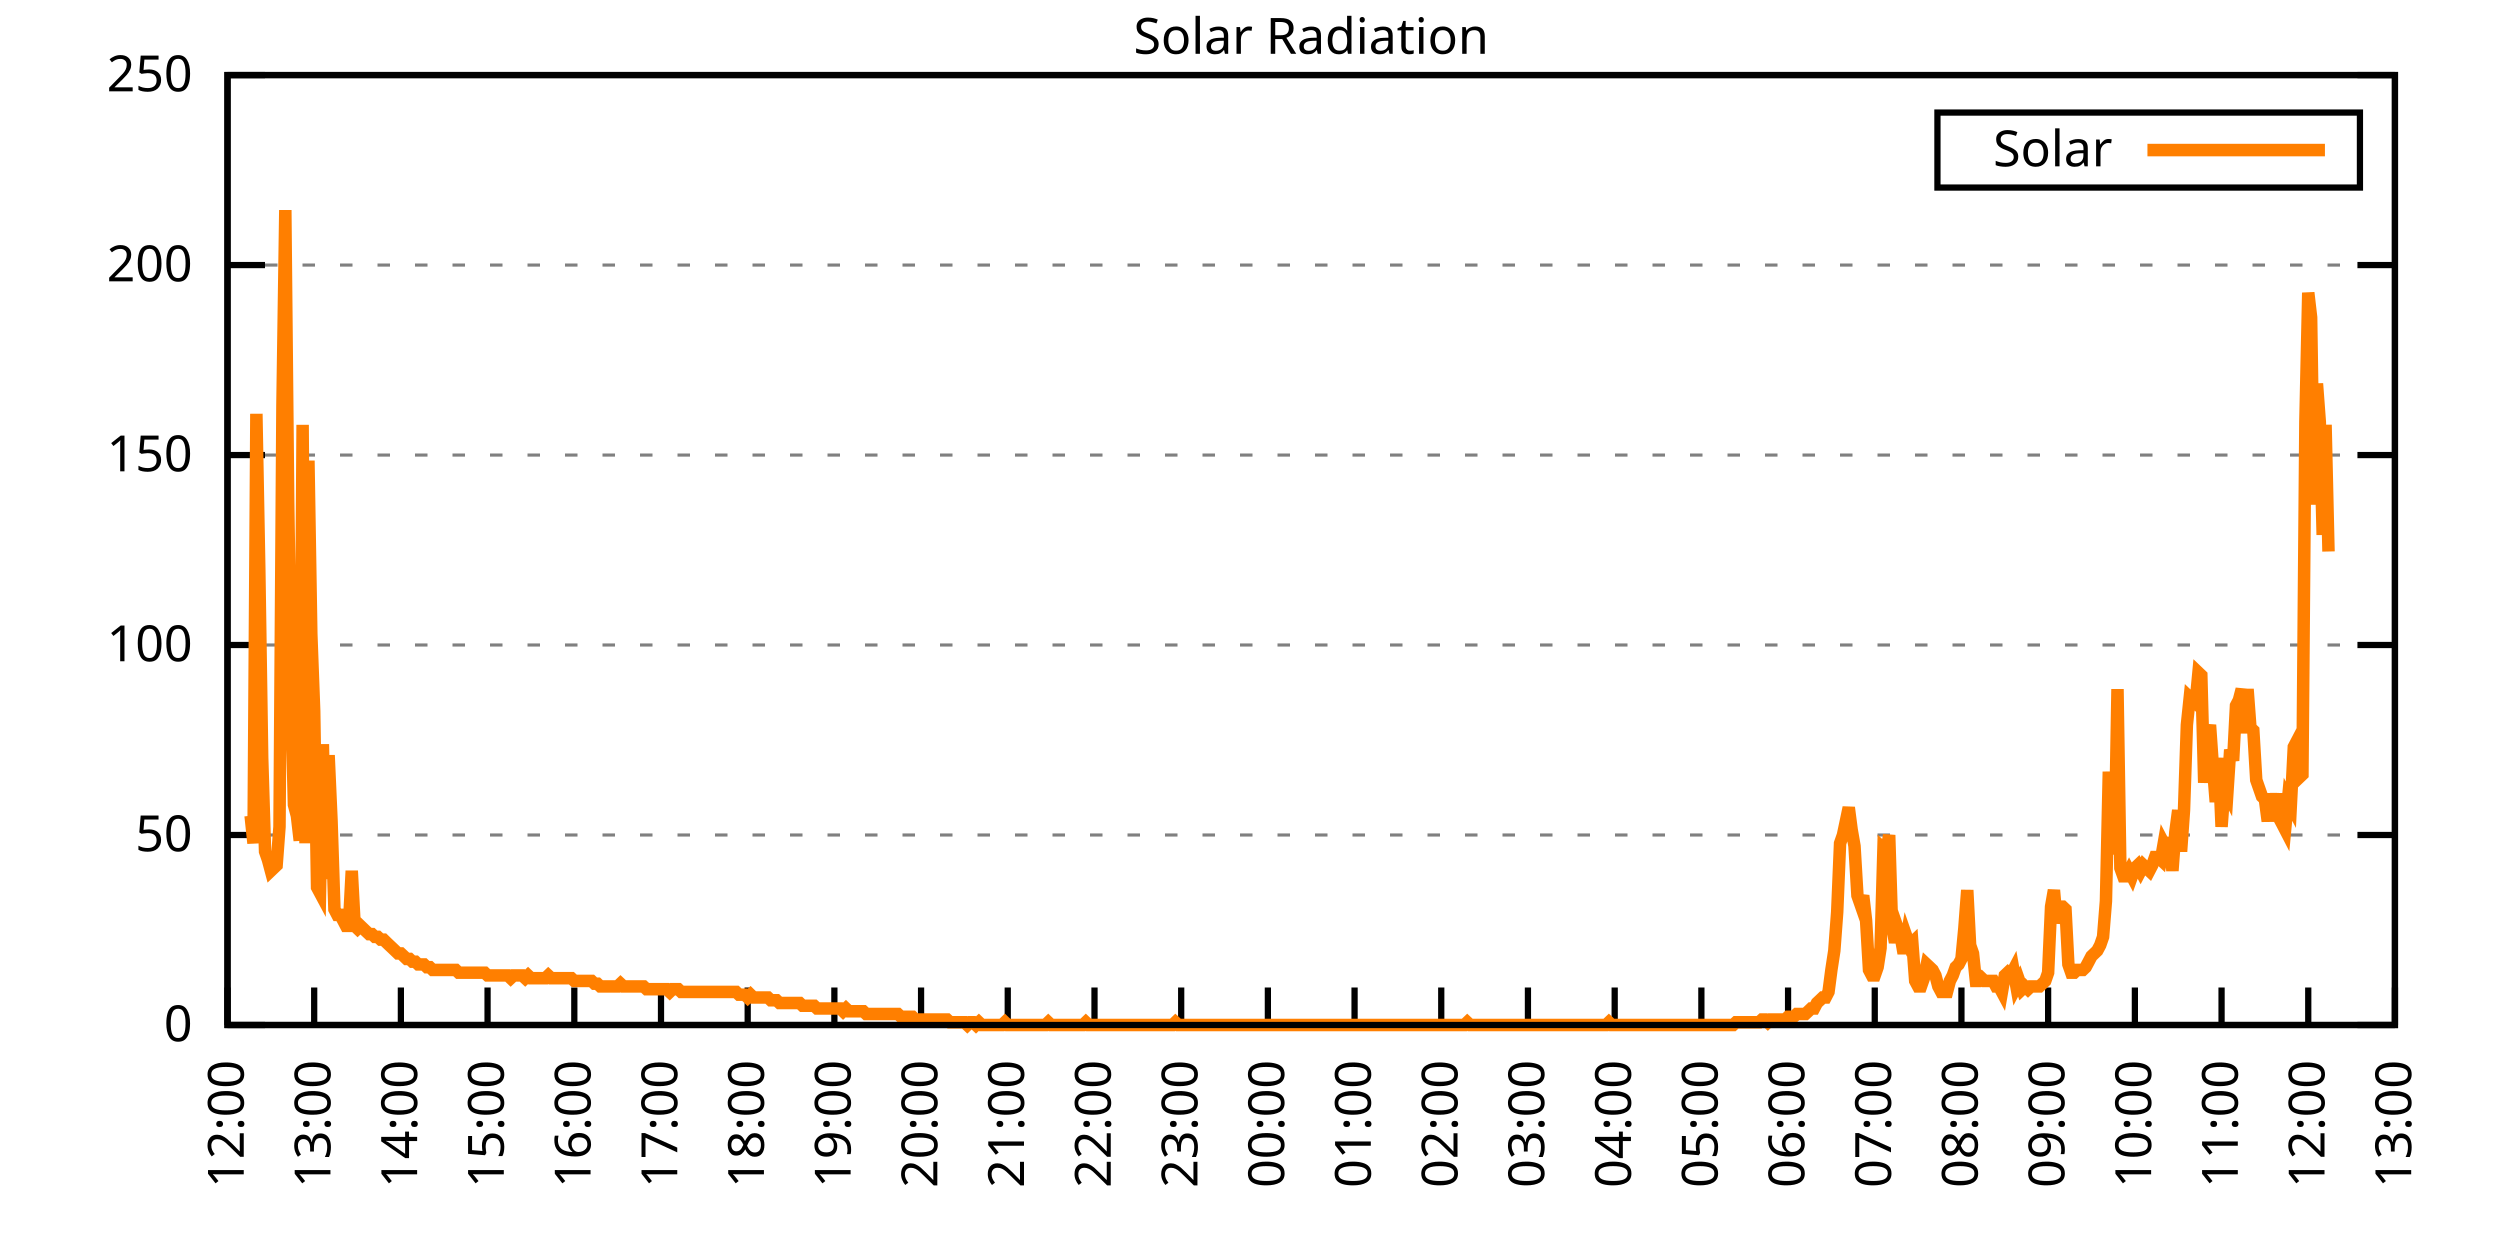
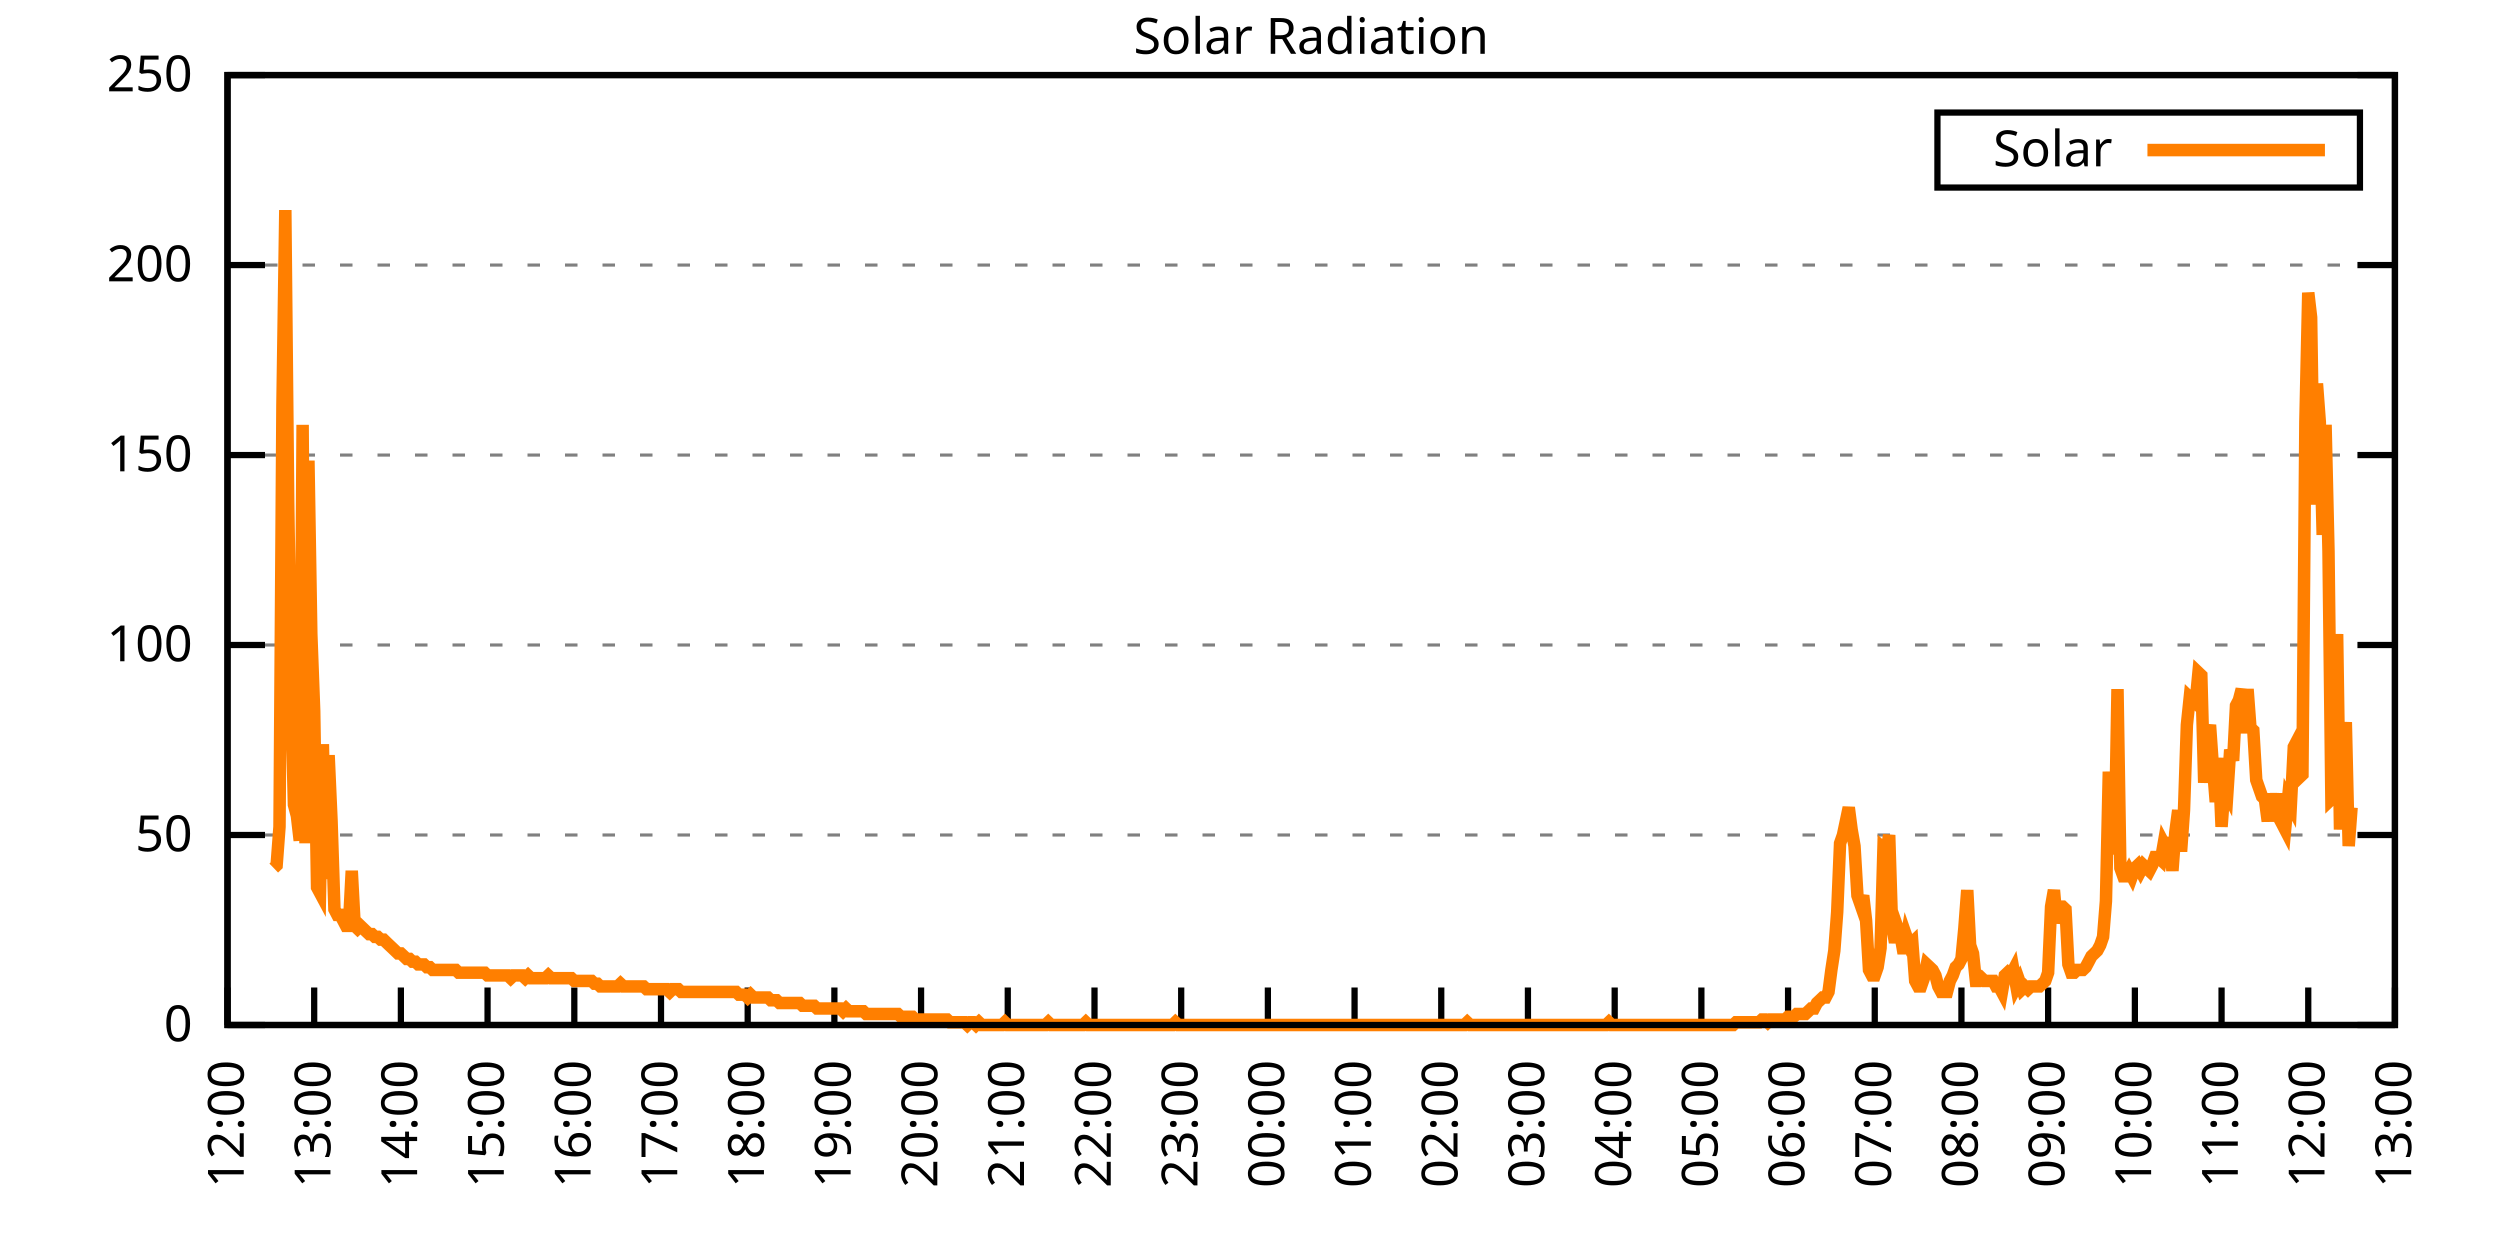
<svg xmlns="http://www.w3.org/2000/svg" xmlns:xlink="http://www.w3.org/1999/xlink" width="400" height="200" viewBox="0 0 400 200">
  <g id="gnuplot_canvas">
    <rect x="0" y="0" width="400" height="200" fill="none" />
    <defs>
      <circle id="gpDot" r="0.5" stroke-width="0.5" stroke="currentColor" />
      <path id="gpPt0" stroke-width="0.333" stroke="currentColor" d="M-1,0 h2 M0,-1 v2" />
      <path id="gpPt1" stroke-width="0.333" stroke="currentColor" d="M-1,-1 L1,1 M1,-1 L-1,1" />
      <path id="gpPt2" stroke-width="0.333" stroke="currentColor" d="M-1,0 L1,0 M0,-1 L0,1 M-1,-1 L1,1 M-1,1 L1,-1" />
      <rect id="gpPt3" stroke-width="0.333" stroke="currentColor" x="-1" y="-1" width="2" height="2" />
      <rect id="gpPt4" stroke-width="0.333" stroke="currentColor" fill="currentColor" x="-1" y="-1" width="2" height="2" />
      <circle id="gpPt5" stroke-width="0.333" stroke="currentColor" cx="0" cy="0" r="1" />
      <use xlink:href="#gpPt5" id="gpPt6" fill="currentColor" stroke="none" />
      <path id="gpPt7" stroke-width="0.333" stroke="currentColor" d="M0,-1.33 L-1.33,0.67 L1.33,0.67 z" />
      <use xlink:href="#gpPt7" id="gpPt8" fill="currentColor" stroke="none" />
      <use xlink:href="#gpPt7" id="gpPt9" stroke="currentColor" transform="rotate(180)" />
      <use xlink:href="#gpPt9" id="gpPt10" fill="currentColor" stroke="none" />
      <use xlink:href="#gpPt3" id="gpPt11" stroke="currentColor" transform="rotate(45)" />
      <use xlink:href="#gpPt11" id="gpPt12" fill="currentColor" stroke="none" />
      <path id="gpPt13" stroke-width="0.333" stroke="currentColor" d="M0,1.330 L1.265,0.411 L0.782,-1.067 L-0.782,-1.076 L-1.265,0.411 z" />
      <use xlink:href="#gpPt13" id="gpPt14" fill="currentColor" stroke="none" />
      <filter id="textbox" filterUnits="objectBoundingBox" x="0" y="0" height="1" width="1">
        <feFlood flood-color="white" flood-opacity="1" result="bgnd" />
        <feComposite in="SourceGraphic" in2="bgnd" operator="atop" />
      </filter>
      <filter id="greybox" filterUnits="objectBoundingBox" x="0" y="0" height="1" width="1">
        <feFlood flood-color="lightgrey" flood-opacity="1" result="grey" />
        <feComposite in="SourceGraphic" in2="grey" operator="atop" />
      </filter>
    </defs>
    <g fill="none" color="white" stroke="currentColor" stroke-width="1.00" stroke-linecap="butt" stroke-linejoin="miter">
</g>
    <g fill="none" color="black" stroke="currentColor" stroke-width="1.00" stroke-linecap="butt" stroke-linejoin="miter">
      <g stroke="none" shape-rendering="crispEdges">
        <polygon fill="rgb(255, 255, 255)" points="36.40,164.00 383.18,164.00 383.18,12.02 36.40,12.02 " />
      </g>
    </g>
    <g fill="none" color="black" stroke="currentColor" stroke-width="1.00" stroke-linecap="butt" stroke-linejoin="miter">
</g>
    <g fill="none" color="black" stroke="black" stroke-width="0.50" stroke-linecap="butt" stroke-linejoin="miter">
</g>
    <g fill="none" color="gray" stroke="currentColor" stroke-width="0.50" stroke-linecap="butt" stroke-linejoin="miter">
      <path stroke="gray" stroke-dasharray="2,4" class="gridline" d="M36.40,164.00 L383.19,164.00  " />
    </g>
    <g fill="none" color="gray" stroke="gray" stroke-width="1.00" stroke-linecap="butt" stroke-linejoin="miter">
</g>
    <g fill="none" color="black" stroke="currentColor" stroke-width="1.00" stroke-linecap="butt" stroke-linejoin="miter">
      <path stroke="black" d="M36.40,164.00 L42.40,164.00 M383.19,164.00 L377.19,164.00  " />
      <g transform="translate(30.80,166.60)" stroke="none" fill="black" font-family="Sans" font-size="8.00" text-anchor="end">
        <text>
          <tspan font-family="Sans"> 0</tspan>
        </text>
      </g>
    </g>
    <g fill="none" color="black" stroke="currentColor" stroke-width="1.00" stroke-linecap="butt" stroke-linejoin="miter">
</g>
    <g fill="none" color="black" stroke="black" stroke-width="0.50" stroke-linecap="butt" stroke-linejoin="miter">
</g>
    <g fill="none" color="gray" stroke="currentColor" stroke-width="0.50" stroke-linecap="butt" stroke-linejoin="miter">
      <path stroke="gray" stroke-dasharray="2,4" class="gridline" d="M36.40,133.60 L383.19,133.60  " />
    </g>
    <g fill="none" color="gray" stroke="gray" stroke-width="1.00" stroke-linecap="butt" stroke-linejoin="miter">
</g>
    <g fill="none" color="black" stroke="currentColor" stroke-width="1.00" stroke-linecap="butt" stroke-linejoin="miter">
      <path stroke="black" d="M36.40,133.60 L42.40,133.60 M383.19,133.60 L377.19,133.60  " />
      <g transform="translate(30.80,136.20)" stroke="none" fill="black" font-family="Sans" font-size="8.00" text-anchor="end">
        <text>
          <tspan font-family="Sans"> 50</tspan>
        </text>
      </g>
    </g>
    <g fill="none" color="black" stroke="currentColor" stroke-width="1.00" stroke-linecap="butt" stroke-linejoin="miter">
</g>
    <g fill="none" color="black" stroke="black" stroke-width="0.50" stroke-linecap="butt" stroke-linejoin="miter">
</g>
    <g fill="none" color="gray" stroke="currentColor" stroke-width="0.50" stroke-linecap="butt" stroke-linejoin="miter">
      <path stroke="gray" stroke-dasharray="2,4" class="gridline" d="M36.40,103.20 L383.19,103.20  " />
    </g>
    <g fill="none" color="gray" stroke="gray" stroke-width="1.00" stroke-linecap="butt" stroke-linejoin="miter">
</g>
    <g fill="none" color="black" stroke="currentColor" stroke-width="1.00" stroke-linecap="butt" stroke-linejoin="miter">
      <path stroke="black" d="M36.40,103.20 L42.40,103.20 M383.19,103.20 L377.19,103.20  " />
      <g transform="translate(30.80,105.80)" stroke="none" fill="black" font-family="Sans" font-size="8.00" text-anchor="end">
        <text>
          <tspan font-family="Sans"> 100</tspan>
        </text>
      </g>
    </g>
    <g fill="none" color="black" stroke="currentColor" stroke-width="1.00" stroke-linecap="butt" stroke-linejoin="miter">
</g>
    <g fill="none" color="black" stroke="black" stroke-width="0.50" stroke-linecap="butt" stroke-linejoin="miter">
</g>
    <g fill="none" color="gray" stroke="currentColor" stroke-width="0.50" stroke-linecap="butt" stroke-linejoin="miter">
      <path stroke="gray" stroke-dasharray="2,4" class="gridline" d="M36.40,72.81 L383.19,72.81  " />
    </g>
    <g fill="none" color="gray" stroke="gray" stroke-width="1.00" stroke-linecap="butt" stroke-linejoin="miter">
</g>
    <g fill="none" color="black" stroke="currentColor" stroke-width="1.00" stroke-linecap="butt" stroke-linejoin="miter">
      <path stroke="black" d="M36.40,72.81 L42.40,72.81 M383.19,72.81 L377.19,72.81  " />
      <g transform="translate(30.80,75.41)" stroke="none" fill="black" font-family="Sans" font-size="8.00" text-anchor="end">
        <text>
          <tspan font-family="Sans"> 150</tspan>
        </text>
      </g>
    </g>
    <g fill="none" color="black" stroke="currentColor" stroke-width="1.00" stroke-linecap="butt" stroke-linejoin="miter">
</g>
    <g fill="none" color="black" stroke="black" stroke-width="0.50" stroke-linecap="butt" stroke-linejoin="miter">
</g>
    <g fill="none" color="gray" stroke="currentColor" stroke-width="0.50" stroke-linecap="butt" stroke-linejoin="miter">
      <path stroke="gray" stroke-dasharray="2,4" class="gridline" d="M36.40,42.41 L383.19,42.41  " />
    </g>
    <g fill="none" color="gray" stroke="gray" stroke-width="1.00" stroke-linecap="butt" stroke-linejoin="miter">
</g>
    <g fill="none" color="black" stroke="currentColor" stroke-width="1.00" stroke-linecap="butt" stroke-linejoin="miter">
      <path stroke="black" d="M36.40,42.41 L42.40,42.41 M383.19,42.41 L377.19,42.41  " />
      <g transform="translate(30.80,45.01)" stroke="none" fill="black" font-family="Sans" font-size="8.00" text-anchor="end">
        <text>
          <tspan font-family="Sans"> 200</tspan>
        </text>
      </g>
    </g>
    <g fill="none" color="black" stroke="currentColor" stroke-width="1.00" stroke-linecap="butt" stroke-linejoin="miter">
</g>
    <g fill="none" color="black" stroke="black" stroke-width="0.50" stroke-linecap="butt" stroke-linejoin="miter">
</g>
    <g fill="none" color="gray" stroke="currentColor" stroke-width="0.50" stroke-linecap="butt" stroke-linejoin="miter">
      <path stroke="gray" stroke-dasharray="2,4" class="gridline" d="M36.40,12.01 L383.19,12.01  " />
    </g>
    <g fill="none" color="gray" stroke="gray" stroke-width="1.00" stroke-linecap="butt" stroke-linejoin="miter">
</g>
    <g fill="none" color="black" stroke="currentColor" stroke-width="1.00" stroke-linecap="butt" stroke-linejoin="miter">
      <path stroke="black" d="M36.40,12.01 L42.40,12.01 M383.19,12.01 L377.19,12.01  " />
      <g transform="translate(30.80,14.61)" stroke="none" fill="black" font-family="Sans" font-size="8.00" text-anchor="end">
        <text>
          <tspan font-family="Sans"> 250</tspan>
        </text>
      </g>
    </g>
    <g fill="none" color="black" stroke="currentColor" stroke-width="1.00" stroke-linecap="butt" stroke-linejoin="miter">
      <path stroke="black" d="M36.40,164.00 L36.40,158.00  " />
      <g transform="translate(39.00,169.60) rotate(270.00)" stroke="none" fill="black" font-family="Sans" font-size="8.00" text-anchor="end">
        <text>
          <tspan font-family="Sans">12:00</tspan>
        </text>
      </g>
    </g>
    <g fill="none" color="black" stroke="currentColor" stroke-width="1.00" stroke-linecap="butt" stroke-linejoin="miter">
      <path stroke="black" d="M50.27,164.00 L50.27,158.00  " />
      <g transform="translate(52.87,169.60) rotate(270.00)" stroke="none" fill="black" font-family="Sans" font-size="8.00" text-anchor="end">
        <text>
          <tspan font-family="Sans">13:00</tspan>
        </text>
      </g>
    </g>
    <g fill="none" color="black" stroke="currentColor" stroke-width="1.00" stroke-linecap="butt" stroke-linejoin="miter">
      <path stroke="black" d="M64.14,164.00 L64.14,158.00  " />
      <g transform="translate(66.74,169.60) rotate(270.00)" stroke="none" fill="black" font-family="Sans" font-size="8.00" text-anchor="end">
        <text>
          <tspan font-family="Sans">14:00</tspan>
        </text>
      </g>
    </g>
    <g fill="none" color="black" stroke="currentColor" stroke-width="1.00" stroke-linecap="butt" stroke-linejoin="miter">
      <path stroke="black" d="M78.01,164.00 L78.01,158.00  " />
      <g transform="translate(80.61,169.60) rotate(270.00)" stroke="none" fill="black" font-family="Sans" font-size="8.00" text-anchor="end">
        <text>
          <tspan font-family="Sans">15:00</tspan>
        </text>
      </g>
    </g>
    <g fill="none" color="black" stroke="currentColor" stroke-width="1.00" stroke-linecap="butt" stroke-linejoin="miter">
      <path stroke="black" d="M91.89,164.00 L91.89,158.00  " />
      <g transform="translate(94.49,169.60) rotate(270.00)" stroke="none" fill="black" font-family="Sans" font-size="8.00" text-anchor="end">
        <text>
          <tspan font-family="Sans">16:00</tspan>
        </text>
      </g>
    </g>
    <g fill="none" color="black" stroke="currentColor" stroke-width="1.00" stroke-linecap="butt" stroke-linejoin="miter">
      <path stroke="black" d="M105.76,164.00 L105.76,158.00  " />
      <g transform="translate(108.36,169.60) rotate(270.00)" stroke="none" fill="black" font-family="Sans" font-size="8.00" text-anchor="end">
        <text>
          <tspan font-family="Sans">17:00</tspan>
        </text>
      </g>
    </g>
    <g fill="none" color="black" stroke="currentColor" stroke-width="1.00" stroke-linecap="butt" stroke-linejoin="miter">
      <path stroke="black" d="M119.63,164.00 L119.63,158.00  " />
      <g transform="translate(122.23,169.60) rotate(270.00)" stroke="none" fill="black" font-family="Sans" font-size="8.00" text-anchor="end">
        <text>
          <tspan font-family="Sans">18:00</tspan>
        </text>
      </g>
    </g>
    <g fill="none" color="black" stroke="currentColor" stroke-width="1.00" stroke-linecap="butt" stroke-linejoin="miter">
      <path stroke="black" d="M133.50,164.00 L133.50,158.00  " />
      <g transform="translate(136.10,169.60) rotate(270.00)" stroke="none" fill="black" font-family="Sans" font-size="8.00" text-anchor="end">
        <text>
          <tspan font-family="Sans">19:00</tspan>
        </text>
      </g>
    </g>
    <g fill="none" color="black" stroke="currentColor" stroke-width="1.00" stroke-linecap="butt" stroke-linejoin="miter">
      <path stroke="black" d="M147.37,164.00 L147.37,158.00  " />
      <g transform="translate(149.97,169.60) rotate(270.00)" stroke="none" fill="black" font-family="Sans" font-size="8.00" text-anchor="end">
        <text>
          <tspan font-family="Sans">20:00</tspan>
        </text>
      </g>
    </g>
    <g fill="none" color="black" stroke="currentColor" stroke-width="1.00" stroke-linecap="butt" stroke-linejoin="miter">
      <path stroke="black" d="M161.24,164.00 L161.24,158.00  " />
      <g transform="translate(163.84,169.60) rotate(270.00)" stroke="none" fill="black" font-family="Sans" font-size="8.00" text-anchor="end">
        <text>
          <tspan font-family="Sans">21:00</tspan>
        </text>
      </g>
    </g>
    <g fill="none" color="black" stroke="currentColor" stroke-width="1.00" stroke-linecap="butt" stroke-linejoin="miter">
      <path stroke="black" d="M175.12,164.00 L175.12,158.00  " />
      <g transform="translate(177.72,169.60) rotate(270.00)" stroke="none" fill="black" font-family="Sans" font-size="8.00" text-anchor="end">
        <text>
          <tspan font-family="Sans">22:00</tspan>
        </text>
      </g>
    </g>
    <g fill="none" color="black" stroke="currentColor" stroke-width="1.00" stroke-linecap="butt" stroke-linejoin="miter">
      <path stroke="black" d="M188.99,164.00 L188.99,158.00  " />
      <g transform="translate(191.59,169.60) rotate(270.00)" stroke="none" fill="black" font-family="Sans" font-size="8.00" text-anchor="end">
        <text>
          <tspan font-family="Sans">23:00</tspan>
        </text>
      </g>
    </g>
    <g fill="none" color="black" stroke="currentColor" stroke-width="1.00" stroke-linecap="butt" stroke-linejoin="miter">
      <path stroke="black" d="M202.86,164.00 L202.86,158.00  " />
      <g transform="translate(205.46,169.60) rotate(270.00)" stroke="none" fill="black" font-family="Sans" font-size="8.00" text-anchor="end">
        <text>
          <tspan font-family="Sans">00:00</tspan>
        </text>
      </g>
    </g>
    <g fill="none" color="black" stroke="currentColor" stroke-width="1.00" stroke-linecap="butt" stroke-linejoin="miter">
      <path stroke="black" d="M216.73,164.00 L216.73,158.00  " />
      <g transform="translate(219.33,169.60) rotate(270.00)" stroke="none" fill="black" font-family="Sans" font-size="8.00" text-anchor="end">
        <text>
          <tspan font-family="Sans">01:00</tspan>
        </text>
      </g>
    </g>
    <g fill="none" color="black" stroke="currentColor" stroke-width="1.00" stroke-linecap="butt" stroke-linejoin="miter">
      <path stroke="black" d="M230.60,164.00 L230.60,158.00  " />
      <g transform="translate(233.20,169.60) rotate(270.00)" stroke="none" fill="black" font-family="Sans" font-size="8.00" text-anchor="end">
        <text>
          <tspan font-family="Sans">02:00</tspan>
        </text>
      </g>
    </g>
    <g fill="none" color="black" stroke="currentColor" stroke-width="1.00" stroke-linecap="butt" stroke-linejoin="miter">
      <path stroke="black" d="M244.47,164.00 L244.47,158.00  " />
      <g transform="translate(247.07,169.60) rotate(270.00)" stroke="none" fill="black" font-family="Sans" font-size="8.00" text-anchor="end">
        <text>
          <tspan font-family="Sans">03:00</tspan>
        </text>
      </g>
    </g>
    <g fill="none" color="black" stroke="currentColor" stroke-width="1.00" stroke-linecap="butt" stroke-linejoin="miter">
      <path stroke="black" d="M258.35,164.00 L258.35,158.00  " />
      <g transform="translate(260.95,169.60) rotate(270.00)" stroke="none" fill="black" font-family="Sans" font-size="8.00" text-anchor="end">
        <text>
          <tspan font-family="Sans">04:00</tspan>
        </text>
      </g>
    </g>
    <g fill="none" color="black" stroke="currentColor" stroke-width="1.00" stroke-linecap="butt" stroke-linejoin="miter">
      <path stroke="black" d="M272.22,164.00 L272.22,158.00  " />
      <g transform="translate(274.82,169.60) rotate(270.00)" stroke="none" fill="black" font-family="Sans" font-size="8.00" text-anchor="end">
        <text>
          <tspan font-family="Sans">05:00</tspan>
        </text>
      </g>
    </g>
    <g fill="none" color="black" stroke="currentColor" stroke-width="1.00" stroke-linecap="butt" stroke-linejoin="miter">
      <path stroke="black" d="M286.09,164.00 L286.09,158.00  " />
      <g transform="translate(288.69,169.60) rotate(270.00)" stroke="none" fill="black" font-family="Sans" font-size="8.00" text-anchor="end">
        <text>
          <tspan font-family="Sans">06:00</tspan>
        </text>
      </g>
    </g>
    <g fill="none" color="black" stroke="currentColor" stroke-width="1.00" stroke-linecap="butt" stroke-linejoin="miter">
      <path stroke="black" d="M299.96,164.00 L299.96,158.00  " />
      <g transform="translate(302.56,169.60) rotate(270.00)" stroke="none" fill="black" font-family="Sans" font-size="8.00" text-anchor="end">
        <text>
          <tspan font-family="Sans">07:00</tspan>
        </text>
      </g>
    </g>
    <g fill="none" color="black" stroke="currentColor" stroke-width="1.00" stroke-linecap="butt" stroke-linejoin="miter">
      <path stroke="black" d="M313.83,164.00 L313.83,158.00  " />
      <g transform="translate(316.43,169.60) rotate(270.00)" stroke="none" fill="black" font-family="Sans" font-size="8.00" text-anchor="end">
        <text>
          <tspan font-family="Sans">08:00</tspan>
        </text>
      </g>
    </g>
    <g fill="none" color="black" stroke="currentColor" stroke-width="1.00" stroke-linecap="butt" stroke-linejoin="miter">
      <path stroke="black" d="M327.70,164.00 L327.70,158.00  " />
      <g transform="translate(330.30,169.60) rotate(270.00)" stroke="none" fill="black" font-family="Sans" font-size="8.00" text-anchor="end">
        <text>
          <tspan font-family="Sans">09:00</tspan>
        </text>
      </g>
    </g>
    <g fill="none" color="black" stroke="currentColor" stroke-width="1.00" stroke-linecap="butt" stroke-linejoin="miter">
      <path stroke="black" d="M341.58,164.00 L341.58,158.00  " />
      <g transform="translate(344.18,169.60) rotate(270.00)" stroke="none" fill="black" font-family="Sans" font-size="8.00" text-anchor="end">
        <text>
          <tspan font-family="Sans">10:00</tspan>
        </text>
      </g>
    </g>
    <g fill="none" color="black" stroke="currentColor" stroke-width="1.00" stroke-linecap="butt" stroke-linejoin="miter">
      <path stroke="black" d="M355.45,164.00 L355.45,158.00  " />
      <g transform="translate(358.05,169.60) rotate(270.00)" stroke="none" fill="black" font-family="Sans" font-size="8.00" text-anchor="end">
        <text>
          <tspan font-family="Sans">11:00</tspan>
        </text>
      </g>
    </g>
    <g fill="none" color="black" stroke="currentColor" stroke-width="1.00" stroke-linecap="butt" stroke-linejoin="miter">
      <path stroke="black" d="M369.32,164.00 L369.32,158.00  " />
      <g transform="translate(371.92,169.60) rotate(270.00)" stroke="none" fill="black" font-family="Sans" font-size="8.00" text-anchor="end">
        <text>
          <tspan font-family="Sans">12:00</tspan>
        </text>
      </g>
    </g>
    <g fill="none" color="black" stroke="currentColor" stroke-width="1.00" stroke-linecap="butt" stroke-linejoin="miter">
      <path stroke="black" d="M383.19,164.00 L383.19,158.00  " />
      <g transform="translate(385.79,169.60) rotate(270.00)" stroke="none" fill="black" font-family="Sans" font-size="8.00" text-anchor="end">
        <text>
          <tspan font-family="Sans">13:00</tspan>
        </text>
      </g>
    </g>
    <g fill="none" color="black" stroke="currentColor" stroke-width="1.00" stroke-linecap="butt" stroke-linejoin="miter">
</g>
    <g fill="none" color="black" stroke="currentColor" stroke-width="1.00" stroke-linecap="butt" stroke-linejoin="miter">
      <path stroke="black" d="M36.40,12.01 L36.40,164.00 L383.19,164.00 L383.19,12.01 L36.40,12.01 Z  " />
    </g>
    <g fill="none" color="black" stroke="currentColor" stroke-width="1.00" stroke-linecap="butt" stroke-linejoin="miter">
</g>
    <g fill="none" color="black" stroke="currentColor" stroke-width="1.00" stroke-linecap="butt" stroke-linejoin="miter">
      <path stroke="black" d="M309.99,30.01 L309.99,18.01 L377.59,18.01 L377.59,30.01 L309.99,30.01 Z  " />
    </g>
    <g id="Solar_Radiation_plot_1">
      <g fill="none" color="white" stroke="black" stroke-width="2.00" stroke-linecap="butt" stroke-linejoin="miter">
</g>
      <g fill="none" color="black" stroke="currentColor" stroke-width="2.00" stroke-linecap="butt" stroke-linejoin="miter">
        <g transform="translate(337.99,26.61)" stroke="none" fill="black" font-family="Sans" font-size="8.00" text-anchor="end">
          <text>
            <tspan font-family="Sans">Solar</tspan>
          </text>
        </g>
      </g>
      <g fill="none" color="black" stroke="currentColor" stroke-width="2.00" stroke-linecap="butt" stroke-linejoin="miter">
-         <path stroke="rgb(255, 127,   0)" d="M343.59,24.01 L371.99,24.01 M40.10,130.52 L40.56,134.93 L41.02,66.21 L41.49,91.32 L41.95,121.27 L42.41,136.25   L42.87,137.57 L43.34,139.33 L43.80,138.89 L44.26,138.45 L44.72,132.28 L45.19,64.89 L45.65,33.61 L46.11,80.31   L46.57,110.70 L47.03,128.76 L47.50,130.52 L47.96,134.49 L48.42,67.97 L48.88,134.93 L49.35,73.70 L49.81,101.45   L50.27,113.78 L50.73,141.98 L51.20,142.86 L51.66,119.07 L52.12,140.65 L52.58,120.83 L53.05,131.40 L53.51,145.50   L53.97,146.38 L54.43,146.38 L54.90,147.26 L55.36,148.14 L55.82,148.14 L56.28,139.33 L56.75,148.14 L57.21,148.58   L57.67,148.14 L58.13,148.58 L58.59,149.02 L59.06,149.46 L59.52,149.46 L59.98,149.90 L60.44,149.90 L60.91,150.34   L61.37,150.34 L61.83,150.79 L62.29,151.23 L62.76,151.67 L63.22,152.11 L63.68,152.55 L64.14,152.55 L64.61,152.99   L65.07,153.43 L65.53,153.43 L65.99,153.87 L66.46,153.87 L66.92,154.31 L67.38,154.31 L67.84,154.31 L68.30,154.75   L68.77,154.75 L69.23,155.19 L69.69,155.19 L70.15,155.19 L70.62,155.19 L71.08,155.19 L71.54,155.19 L72.00,155.19   L72.47,155.19 L72.93,155.19 L73.39,155.63 L73.85,155.63 L74.32,155.63 L74.78,155.63 L75.24,155.63 L75.70,155.63   L76.17,155.63 L76.63,155.63 L77.09,155.63 L77.55,155.63 L78.01,156.07 L78.48,156.07 L78.94,156.07 L79.40,156.07   L79.86,156.07 L80.33,156.07 L80.79,156.07 L81.25,156.07 L81.71,156.51 L82.18,156.07 L82.64,156.07 L83.10,156.07   L83.56,156.07 L84.03,156.51 L84.49,156.07 L84.95,156.51 L85.41,156.51 L85.88,156.51 L86.34,156.51 L86.80,156.51   L87.26,156.51 L87.72,156.07 L88.19,156.51 L88.65,156.51 L89.11,156.51 L89.57,156.51 L90.04,156.51 L90.50,156.51   L90.96,156.51 L91.42,156.51 L91.89,156.95 L92.35,156.95 L92.81,156.95 L93.27,156.95 L93.74,156.95 L94.20,156.95   L94.66,156.95 L95.12,157.39 L95.59,157.39 L96.05,157.83 L96.51,157.83 L96.97,157.83 L97.44,157.83 L97.90,157.83   L98.36,157.83 L98.82,157.83 L99.28,157.39 L99.75,157.83 L100.21,157.83 L100.67,157.83 L101.13,157.83 L101.60,157.83   L102.06,157.83 L102.52,157.83 L102.98,157.83 L103.45,158.27 L103.91,158.27 L104.37,158.27 L104.83,158.27 L105.30,158.27   L105.76,158.27 L106.22,158.27 L106.68,158.27 L107.15,158.71 L107.61,158.27 L108.07,158.27 L108.53,158.27 L108.99,158.71   L109.46,158.71 L109.92,158.71 L110.38,158.71 L110.84,158.71 L111.31,158.71 L111.77,158.71 L112.23,158.71 L112.69,158.71   L113.16,158.71 L113.62,158.71 L114.08,158.71 L114.54,158.71 L115.01,158.71 L115.47,158.71 L115.93,158.71 L116.39,158.71   L116.86,158.71 L117.32,158.71 L117.78,158.71 L118.24,159.15 L118.70,159.15 L119.17,159.15 L119.63,159.60 L120.09,159.15   L120.55,159.60 L121.02,159.60 L121.48,159.60 L121.94,159.60 L122.40,159.60 L122.87,159.60 L123.33,160.04 L123.79,160.04   L124.25,160.04 L124.72,160.48 L125.18,160.48 L125.64,160.48 L126.10,160.48 L126.57,160.48 L127.03,160.48 L127.49,160.48   L127.95,160.48 L128.41,160.92 L128.88,160.92 L129.34,160.92 L129.80,160.92 L130.26,160.92 L130.73,161.36 L131.19,161.36   L131.65,161.36 L132.11,161.36 L132.58,161.36 L133.04,161.36 L133.50,161.36 L133.96,161.36 L134.43,161.36 L134.89,161.80   L135.35,161.36 L135.81,161.80 L136.28,161.80 L136.74,161.80 L137.20,161.80 L137.66,161.80 L138.13,161.80 L138.59,162.24   L139.05,162.24 L139.51,162.24 L139.97,162.24 L140.44,162.24 L140.90,162.24 L141.36,162.24 L141.82,162.24 L142.29,162.24   L142.75,162.24 L143.21,162.24 L143.67,162.24 L144.14,162.68 L144.60,162.68 L145.06,162.68 L145.52,162.68 L145.99,162.68   L146.45,163.12 L146.91,163.12 L147.37,163.12 L147.84,163.12 L148.30,163.12 L148.76,163.12 L149.22,163.12 L149.68,163.12   L150.15,163.12 L150.61,163.12 L151.07,163.12 L151.53,163.12 L152.00,163.56 L152.46,163.56 L152.92,163.56 L153.38,163.56   L153.85,163.56 L154.31,163.56 L154.77,164.00 L155.23,163.56 L155.70,163.56 L156.16,164.00 L156.62,163.56 L157.08,164.00   L157.55,164.00 L158.01,164.00 L158.47,164.00 L158.93,164.00 L159.39,164.00 L159.86,164.00 L160.32,164.00 L160.78,163.56   L161.24,164.00 L161.71,164.00 L162.17,164.00 L162.63,164.00 L163.09,164.00 L163.56,164.00 L164.02,164.00 L164.48,164.00   L164.94,164.00 L165.41,164.00 L165.87,164.00 L166.33,164.00 L166.79,164.00 L167.26,164.00 L167.72,163.56 L168.18,164.00   L168.64,164.00 L169.10,164.00 L169.57,164.00 L170.03,164.00 L170.49,164.00 L170.95,164.00 L171.42,164.00 L171.88,164.00   L172.34,164.00 L172.80,164.00 L173.27,164.00 L173.73,163.56 L174.19,164.00 L174.65,164.00 L175.12,164.00 L175.58,164.00   L176.04,164.00 L176.50,164.00 L176.97,164.00 L177.43,164.00 L177.89,164.00 L178.35,164.00 L178.82,164.00 L179.28,164.00   L179.74,164.00 L180.20,164.00 L180.66,164.00 L181.13,164.00 L181.59,164.00 L182.05,164.00 L182.51,164.00 L182.98,164.00   L183.44,164.00 L183.90,164.00 L184.36,164.00 L184.83,164.00 L185.29,164.00 L185.75,164.00 L186.21,164.00 L186.68,164.00   L187.14,164.00 L187.60,164.00 L188.06,163.56 L188.53,164.00 L188.99,164.00 L189.45,164.00 L189.91,164.00 L190.37,164.00   L190.84,164.00 L191.30,164.00 L191.76,164.00 L192.22,164.00 L192.69,164.00 L193.15,164.00 L193.61,164.00 L194.07,164.00   L194.54,164.00 L195.00,164.00 L195.46,164.00 L195.92,164.00 L196.39,164.00 L196.85,164.00 L197.31,164.00 L197.77,164.00   L198.24,164.00 L198.70,164.00 L199.16,164.00 L199.62,164.00 L200.08,164.00 L200.55,164.00 L201.01,164.00 L201.47,164.00   L201.93,164.00 L202.40,164.00 L202.86,164.00 L203.32,164.00 L203.78,164.00 L204.25,164.00 L204.71,164.00 L205.17,164.00   L205.63,164.00 L206.10,164.00 L206.56,164.00 L207.02,164.00 L207.48,164.00 L207.95,164.00 L208.41,164.00 L208.87,164.00   L209.33,164.00 L209.80,164.00 L210.26,164.00 L210.72,164.00 L211.18,164.00 L211.64,164.00 L212.11,164.00 L212.57,164.00   L213.03,164.00 L213.49,164.00 L213.96,164.00 L214.42,164.00 L214.88,164.00 L215.34,164.00 L215.81,164.00 L216.27,164.00   L216.73,164.00 L217.19,164.00 L217.66,164.00 L218.12,164.00 L218.58,164.00 L219.04,164.00 L219.51,164.00 L219.97,164.00   L220.43,164.00 L220.89,164.00 L221.35,164.00 L221.82,164.00 L222.28,164.00 L222.74,164.00 L223.20,164.00 L223.67,164.00   L224.13,164.00 L224.59,164.00 L225.05,164.00 L225.52,164.00 L225.98,164.00 L226.44,164.00 L226.90,164.00 L227.37,164.00   L227.83,164.00 L228.29,164.00 L228.75,164.00 L229.22,164.00 L229.68,164.00 L230.14,164.00 L230.60,164.00 L231.06,164.00   L231.53,164.00 L231.99,164.00 L232.45,164.00 L232.91,164.00 L233.38,164.00 L233.84,164.00 L234.30,164.00 L234.76,163.56   L235.23,164.00 L235.69,164.00 L236.15,164.00 L236.61,164.00 L237.08,164.00 L237.54,164.00 L238.00,164.00 L238.46,164.00   L238.93,164.00 L239.39,164.00 L239.85,164.00 L240.31,164.00 L240.77,164.00 L241.24,164.00 L241.70,164.00 L242.16,164.00   L242.62,164.00 L243.09,164.00 L243.55,164.00 L244.01,164.00 L244.47,164.00 L244.94,164.00 L245.40,164.00 L245.86,164.00   L246.32,164.00 L246.79,164.00 L247.25,164.00 L247.71,164.00 L248.17,164.00 L248.64,164.00 L249.10,164.00 L249.56,164.00   L250.02,164.00 L250.49,164.00 L250.95,164.00 L251.41,164.00 L251.87,164.00 L252.33,164.00 L252.80,164.00 L253.26,164.00   L253.72,164.00 L254.18,164.00 L254.65,164.00 L255.11,164.00 L255.57,164.00 L256.03,164.00 L256.50,164.00 L256.96,164.00   L257.42,163.56 L257.88,164.00 L258.35,164.00 L258.81,164.00 L259.27,164.00 L259.73,164.00 L260.20,164.00 L260.66,164.00   L261.12,164.00 L261.58,164.00 L262.04,164.00 L262.51,164.00 L262.97,164.00 L263.43,164.00 L263.89,164.00 L264.36,164.00   L264.82,164.00 L265.28,164.00 L265.74,164.00 L266.21,164.00 L266.67,164.00 L267.13,164.00 L267.59,164.00 L268.06,164.00   L268.52,164.00 L268.98,164.00 L269.44,164.00 L269.91,164.00 L270.37,164.00 L270.83,164.00 L271.29,164.00 L271.75,164.00   L272.22,164.00 L272.68,164.00 L273.14,164.00 L273.60,164.00 L274.07,164.00 L274.53,164.00 L274.99,164.00 L275.45,164.00   L275.92,164.00 L276.38,164.00 L276.84,164.00 L277.30,164.00 L277.77,163.56 L278.23,163.56 L278.69,163.56 L279.15,163.56   L279.62,163.56 L280.08,163.56 L280.54,163.56 L281.00,163.56 L281.46,163.56 L281.93,163.12 L282.39,163.12 L282.85,163.56   L283.31,163.12 L283.78,163.12 L284.24,163.12 L284.70,163.12 L285.16,163.12 L285.63,163.12 L286.09,162.68 L286.55,162.68   L287.01,162.68 L287.48,162.24 L287.94,162.24 L288.40,162.24 L288.86,162.24 L289.33,161.80 L289.79,161.36 L290.25,161.36   L290.71,160.48 L291.18,160.04 L291.64,159.60 L292.10,159.60 L292.56,158.71 L293.02,155.19 L293.49,152.11 L293.95,145.94   L294.41,134.93 L294.87,133.61 L295.34,131.40 L295.80,129.20 L296.26,132.73 L296.72,135.37 L297.19,143.30 L297.65,144.62   L298.11,143.30 L298.57,147.26 L299.04,155.19 L299.50,156.07 L299.96,156.07 L300.42,154.75 L300.89,151.67 L301.35,135.81   L301.81,136.25 L302.27,133.61 L302.73,148.14 L303.20,150.79 L303.66,148.58 L304.12,149.90 L304.58,152.55 L305.05,149.90   L305.51,151.23 L305.97,150.79 L306.43,156.95 L306.90,157.83 L307.36,157.83 L307.82,156.51 L308.28,154.31 L308.75,154.75   L309.21,155.19 L309.67,156.07 L310.13,157.83 L310.60,158.71 L311.06,158.71 L311.52,158.71 L311.98,156.95 L312.44,156.07   L312.91,154.75 L313.37,154.31 L313.83,153.43 L314.29,148.58 L314.76,142.42 L315.22,151.23 L315.68,152.55 L316.14,156.95   L316.61,156.95 L317.07,156.51 L317.53,156.95 L317.99,156.95 L318.46,156.95 L318.92,156.95 L319.38,157.83 L319.84,157.83   L320.31,158.71 L320.77,156.07 L321.23,155.63 L321.69,156.07 L322.15,155.19 L322.62,157.83 L323.08,156.95 L323.54,158.27   L324.00,157.83 L324.47,158.27 L324.93,157.83 L325.39,157.83 L325.85,157.83 L326.32,157.83 L326.78,157.39 L327.24,156.95   L327.70,155.63 L328.17,145.06 L328.63,142.42 L329.09,147.70 L329.55,145.06 L330.02,145.06 L330.48,145.50 L330.94,154.31   L331.40,155.63 L331.87,155.63 L332.33,155.19 L332.79,155.19 L333.25,155.19 L333.71,154.75 L334.18,153.87 L334.64,152.99   L335.10,152.55 L335.56,152.11 L336.03,151.23 L336.49,149.90 L336.95,144.18 L337.41,123.47 L337.88,132.28 L338.34,136.69   L338.80,110.26 L339.26,138.89 L339.73,140.21 L340.19,140.21 L340.65,139.33 L341.11,140.21 L341.58,138.89 L342.04,138.45   L342.50,139.33 L342.96,138.45 L343.42,138.89 L343.89,139.33 L344.35,138.45 L344.81,137.13 L345.27,137.13 L345.74,137.57   L346.20,134.93 L346.66,135.81 L347.12,134.05 L347.59,139.33 L348.05,133.17 L348.51,129.64 L348.97,136.25 L349.44,129.64   L349.90,115.99 L350.36,111.58 L350.82,112.02 L351.29,112.46 L351.75,107.62 L352.21,108.06 L352.67,125.24 L353.13,118.19   L353.60,115.99 L354.06,122.59 L354.52,128.32 L354.98,121.27 L355.45,132.28 L355.91,126.12 L356.37,127.00 L356.83,119.95   L357.30,121.71 L357.76,112.90 L358.22,112.02 L358.68,110.26 L359.15,117.31 L359.61,110.26 L360.07,116.43 L360.53,116.87   L361.00,124.80 L361.46,126.12 L361.92,127.44 L362.38,127.88 L362.84,131.40 L363.31,127.00 L363.77,130.08 L364.23,127.00   L364.69,130.96 L365.16,131.84 L365.62,132.73 L366.08,127.88 L366.54,128.76 L367.01,119.51 L367.47,118.63 L367.93,124.36   L368.39,123.92 L368.86,67.53 L369.32,46.83 L369.78,50.79 L370.24,80.75 L370.71,61.37 L371.17,67.53 L371.63,85.59   L372.09,67.97 L372.56,88.24  " />
+         <path stroke="rgb(255, 127,   0)" d="M343.59,24.01 L371.99,24.01 M43.80,138.89 L44.26,138.45 L44.72,132.28 L45.19,64.89 L45.65,33.61 L46.11,80.31   L46.57,110.70 L47.03,128.76 L47.50,130.52 L47.96,134.49 L48.42,67.97 L48.88,134.93 L49.35,73.70 L49.81,101.45   L50.27,113.78 L50.73,141.98 L51.20,142.86 L51.66,119.07 L52.12,140.65 L52.58,120.83 L53.05,131.40 L53.51,145.50   L53.97,146.38 L54.43,146.38 L54.90,147.26 L55.36,148.14 L55.82,148.14 L56.28,139.33 L56.75,148.14 L57.21,148.58   L57.67,148.14 L58.13,148.58 L58.59,149.02 L59.06,149.46 L59.52,149.46 L59.98,149.90 L60.44,149.90 L60.91,150.34   L61.37,150.34 L61.83,150.79 L62.29,151.23 L62.76,151.67 L63.22,152.11 L63.68,152.55 L64.14,152.55 L64.61,152.99   L65.07,153.43 L65.53,153.43 L65.99,153.87 L66.46,153.87 L66.92,154.31 L67.38,154.31 L67.84,154.31 L68.30,154.75   L68.77,154.75 L69.23,155.19 L69.69,155.19 L70.15,155.19 L70.62,155.19 L71.08,155.19 L71.54,155.19 L72.00,155.19   L72.47,155.19 L72.93,155.19 L73.39,155.63 L73.85,155.63 L74.32,155.63 L74.78,155.63 L75.24,155.63 L75.70,155.63   L76.17,155.63 L76.63,155.63 L77.09,155.63 L77.55,155.63 L78.01,156.07 L78.48,156.07 L78.94,156.07 L79.40,156.07   L79.86,156.07 L80.33,156.07 L80.79,156.07 L81.25,156.07 L81.71,156.51 L82.18,156.07 L82.64,156.07 L83.10,156.07   L83.56,156.07 L84.03,156.51 L84.49,156.07 L84.95,156.51 L85.41,156.51 L85.88,156.51 L86.34,156.51 L86.80,156.51   L87.26,156.51 L87.72,156.07 L88.19,156.51 L88.65,156.51 L89.11,156.51 L89.57,156.51 L90.04,156.51 L90.50,156.51   L90.96,156.51 L91.42,156.51 L91.89,156.95 L92.35,156.95 L92.81,156.95 L93.27,156.95 L93.74,156.95 L94.20,156.95   L94.66,156.95 L95.12,157.39 L95.59,157.39 L96.05,157.83 L96.51,157.83 L96.97,157.83 L97.44,157.83 L97.90,157.83   L98.36,157.83 L98.82,157.83 L99.28,157.39 L99.75,157.83 L100.21,157.83 L100.67,157.83 L101.13,157.83 L101.60,157.83   L102.06,157.83 L102.52,157.83 L102.98,157.83 L103.45,158.27 L103.91,158.27 L104.37,158.27 L104.83,158.27 L105.30,158.27   L105.76,158.27 L106.22,158.27 L106.68,158.27 L107.15,158.71 L107.61,158.27 L108.07,158.27 L108.53,158.27 L108.99,158.71   L109.46,158.71 L109.92,158.71 L110.38,158.71 L110.84,158.71 L111.31,158.71 L111.77,158.71 L112.23,158.71 L112.69,158.71   L113.16,158.71 L113.62,158.71 L114.08,158.71 L114.54,158.71 L115.01,158.71 L115.47,158.71 L115.93,158.71 L116.39,158.71   L116.86,158.71 L117.32,158.71 L117.78,158.71 L118.24,159.15 L118.70,159.15 L119.17,159.15 L119.63,159.60 L120.09,159.15   L120.55,159.60 L121.02,159.60 L121.48,159.60 L121.94,159.60 L122.40,159.60 L122.87,159.60 L123.33,160.04 L123.79,160.04   L124.25,160.04 L124.72,160.48 L125.18,160.48 L125.64,160.48 L126.10,160.48 L126.57,160.48 L127.03,160.48 L127.49,160.48   L127.95,160.48 L128.41,160.92 L128.88,160.92 L129.34,160.92 L129.80,160.92 L130.26,160.92 L130.73,161.36 L131.19,161.36   L131.65,161.36 L132.11,161.36 L132.58,161.36 L133.04,161.36 L133.50,161.36 L133.96,161.36 L134.43,161.36 L134.89,161.80   L135.35,161.36 L135.81,161.80 L136.28,161.80 L136.74,161.80 L137.20,161.80 L137.66,161.80 L138.13,161.80 L138.59,162.24   L139.05,162.24 L139.51,162.24 L139.97,162.24 L140.44,162.24 L140.90,162.24 L141.36,162.24 L141.82,162.24 L142.29,162.24   L142.75,162.24 L143.21,162.24 L143.67,162.24 L144.14,162.68 L144.60,162.68 L145.06,162.68 L145.52,162.68 L145.99,162.68   L146.45,163.12 L146.91,163.12 L147.37,163.12 L147.84,163.12 L148.30,163.12 L148.76,163.12 L149.22,163.12 L149.68,163.12   L150.15,163.12 L150.61,163.12 L151.07,163.12 L151.53,163.12 L152.00,163.56 L152.46,163.56 L152.92,163.56 L153.38,163.56   L153.85,163.56 L154.31,163.56 L154.77,164.00 L155.23,163.56 L155.70,163.56 L156.16,164.00 L156.62,163.56 L157.08,164.00   L157.55,164.00 L158.01,164.00 L158.47,164.00 L158.93,164.00 L159.39,164.00 L159.86,164.00 L160.32,164.00 L160.78,163.56   L161.24,164.00 L161.71,164.00 L162.17,164.00 L162.63,164.00 L163.09,164.00 L163.56,164.00 L164.02,164.00 L164.48,164.00   L164.94,164.00 L165.41,164.00 L165.87,164.00 L166.33,164.00 L166.79,164.00 L167.26,164.00 L167.72,163.56 L168.18,164.00   L168.64,164.00 L169.10,164.00 L169.57,164.00 L170.03,164.00 L170.49,164.00 L170.95,164.00 L171.42,164.00 L171.88,164.00   L172.34,164.00 L172.80,164.00 L173.27,164.00 L173.73,163.56 L174.19,164.00 L174.65,164.00 L175.12,164.00 L175.58,164.00   L176.04,164.00 L176.50,164.00 L176.97,164.00 L177.43,164.00 L177.89,164.00 L178.35,164.00 L178.82,164.00 L179.28,164.00   L179.74,164.00 L180.20,164.00 L180.66,164.00 L181.13,164.00 L181.59,164.00 L182.05,164.00 L182.51,164.00 L182.98,164.00   L183.44,164.00 L183.90,164.00 L184.36,164.00 L184.83,164.00 L185.29,164.00 L185.75,164.00 L186.21,164.00 L186.68,164.00   L187.14,164.00 L187.60,164.00 L188.06,163.56 L188.53,164.00 L188.99,164.00 L189.45,164.00 L189.91,164.00 L190.37,164.00   L190.84,164.00 L191.30,164.00 L191.76,164.00 L192.22,164.00 L192.69,164.00 L193.15,164.00 L193.61,164.00 L194.07,164.00   L194.54,164.00 L195.00,164.00 L195.46,164.00 L195.92,164.00 L196.39,164.00 L196.85,164.00 L197.31,164.00 L197.77,164.00   L198.24,164.00 L198.70,164.00 L199.16,164.00 L199.62,164.00 L200.08,164.00 L200.55,164.00 L201.01,164.00 L201.47,164.00   L201.93,164.00 L202.40,164.00 L202.86,164.00 L203.32,164.00 L203.78,164.00 L204.25,164.00 L204.71,164.00 L205.17,164.00   L205.63,164.00 L206.10,164.00 L206.56,164.00 L207.02,164.00 L207.48,164.00 L207.95,164.00 L208.41,164.00 L208.87,164.00   L209.33,164.00 L209.80,164.00 L210.26,164.00 L210.72,164.00 L211.18,164.00 L211.64,164.00 L212.11,164.00 L212.57,164.00   L213.03,164.00 L213.49,164.00 L213.96,164.00 L214.42,164.00 L214.88,164.00 L215.34,164.00 L215.81,164.00 L216.27,164.00   L216.73,164.00 L217.19,164.00 L217.66,164.00 L218.12,164.00 L218.58,164.00 L219.04,164.00 L219.51,164.00 L219.97,164.00   L220.43,164.00 L220.89,164.00 L221.35,164.00 L221.82,164.00 L222.28,164.00 L222.74,164.00 L223.20,164.00 L223.67,164.00   L224.13,164.00 L224.59,164.00 L225.05,164.00 L225.52,164.00 L225.98,164.00 L226.44,164.00 L226.90,164.00 L227.37,164.00   L227.83,164.00 L228.29,164.00 L228.75,164.00 L229.22,164.00 L229.68,164.00 L230.14,164.00 L230.60,164.00 L231.06,164.00   L231.53,164.00 L231.99,164.00 L232.45,164.00 L232.91,164.00 L233.38,164.00 L233.84,164.00 L234.30,164.00 L234.76,163.56   L235.23,164.00 L235.69,164.00 L236.15,164.00 L236.61,164.00 L237.08,164.00 L237.54,164.00 L238.00,164.00 L238.46,164.00   L238.93,164.00 L239.39,164.00 L239.85,164.00 L240.31,164.00 L240.77,164.00 L241.24,164.00 L241.70,164.00 L242.16,164.00   L242.62,164.00 L243.09,164.00 L243.55,164.00 L244.01,164.00 L244.47,164.00 L244.94,164.00 L245.40,164.00 L245.86,164.00   L246.32,164.00 L246.79,164.00 L247.25,164.00 L247.71,164.00 L248.17,164.00 L248.64,164.00 L249.10,164.00 L249.56,164.00   L250.02,164.00 L250.49,164.00 L250.95,164.00 L251.41,164.00 L251.87,164.00 L252.33,164.00 L252.80,164.00 L253.26,164.00   L253.72,164.00 L254.18,164.00 L254.65,164.00 L255.11,164.00 L255.57,164.00 L256.03,164.00 L256.50,164.00 L256.96,164.00   L257.42,163.56 L257.88,164.00 L258.35,164.00 L258.81,164.00 L259.27,164.00 L259.73,164.00 L260.20,164.00 L260.66,164.00   L261.12,164.00 L261.58,164.00 L262.04,164.00 L262.51,164.00 L262.97,164.00 L263.43,164.00 L263.89,164.00 L264.36,164.00   L264.82,164.00 L265.28,164.00 L265.74,164.00 L266.21,164.00 L266.67,164.00 L267.13,164.00 L267.59,164.00 L268.06,164.00   L268.52,164.00 L268.98,164.00 L269.44,164.00 L269.91,164.00 L270.37,164.00 L270.83,164.00 L271.29,164.00 L271.75,164.00   L272.22,164.00 L272.68,164.00 L273.14,164.00 L273.60,164.00 L274.07,164.00 L274.53,164.00 L274.99,164.00 L275.45,164.00   L275.92,164.00 L276.38,164.00 L276.84,164.00 L277.30,164.00 L277.77,163.56 L278.23,163.56 L278.69,163.56 L279.15,163.56   L279.62,163.56 L280.08,163.56 L280.54,163.56 L281.00,163.56 L281.46,163.56 L281.93,163.12 L282.39,163.12 L282.85,163.56   L283.31,163.12 L283.78,163.12 L284.24,163.12 L284.70,163.12 L285.16,163.12 L285.63,163.12 L286.09,162.68 L286.55,162.68   L287.01,162.68 L287.48,162.24 L287.94,162.24 L288.40,162.24 L288.86,162.24 L289.33,161.80 L289.79,161.36 L290.25,161.36   L290.71,160.48 L291.18,160.04 L291.64,159.60 L292.10,159.60 L292.56,158.71 L293.02,155.19 L293.49,152.11 L293.95,145.94   L294.41,134.93 L294.87,133.61 L295.34,131.40 L295.80,129.20 L296.26,132.73 L296.72,135.37 L297.19,143.30 L297.65,144.62   L298.11,143.30 L298.57,147.26 L299.04,155.19 L299.50,156.07 L299.96,156.07 L300.42,154.75 L300.89,151.67 L301.35,135.81   L301.81,136.25 L302.27,133.61 L302.73,148.14 L303.20,150.79 L303.66,148.58 L304.12,149.90 L304.58,152.55 L305.05,149.90   L305.51,151.23 L305.97,150.79 L306.43,156.95 L306.90,157.83 L307.36,157.83 L307.82,156.51 L308.28,154.31 L308.75,154.75   L309.21,155.19 L309.67,156.07 L310.13,157.83 L310.60,158.71 L311.06,158.71 L311.52,158.71 L311.98,156.95 L312.44,156.07   L312.91,154.75 L313.37,154.31 L313.83,153.43 L314.29,148.58 L314.76,142.42 L315.22,151.23 L315.68,152.55 L316.14,156.95   L316.61,156.95 L317.07,156.51 L317.53,156.95 L317.99,156.95 L318.46,156.95 L318.92,156.95 L319.38,157.83 L319.84,157.83   L320.31,158.71 L320.77,156.07 L321.23,155.63 L321.69,156.07 L322.15,155.19 L322.62,157.83 L323.08,156.95 L323.54,158.27   L324.00,157.83 L324.47,158.27 L324.93,157.83 L325.39,157.83 L325.85,157.83 L326.32,157.83 L326.78,157.39 L327.24,156.95   L327.70,155.63 L328.17,145.06 L328.63,142.42 L329.09,147.70 L329.55,145.06 L330.02,145.06 L330.48,145.50 L330.94,154.31   L331.40,155.63 L331.87,155.63 L332.33,155.19 L332.79,155.19 L333.25,155.19 L333.71,154.75 L334.18,153.87 L334.64,152.99   L335.10,152.55 L335.56,152.11 L336.03,151.23 L336.49,149.90 L336.95,144.18 L337.41,123.47 L337.88,132.28 L338.34,136.69   L338.80,110.26 L339.26,138.89 L339.73,140.21 L340.19,140.21 L340.65,139.33 L341.11,140.21 L341.58,138.89 L342.04,138.45   L342.50,139.33 L342.96,138.45 L343.42,138.89 L343.89,139.33 L344.35,138.45 L344.81,137.13 L345.27,137.13 L345.74,137.57   L346.20,134.93 L346.66,135.81 L347.12,134.05 L347.59,139.33 L348.05,133.17 L348.51,129.64 L348.97,136.25 L349.44,129.64   L349.90,115.99 L350.36,111.58 L350.82,112.02 L351.29,112.46 L351.75,107.62 L352.21,108.06 L352.67,125.24 L353.13,118.19   L353.60,115.99 L354.06,122.59 L354.52,128.32 L354.98,121.27 L355.45,132.28 L355.91,126.12 L356.37,127.00 L356.83,119.95   L357.30,121.71 L357.76,112.90 L358.22,112.02 L358.68,110.26 L359.15,117.31 L359.61,110.26 L360.07,116.43 L360.53,116.87   L361.00,124.80 L361.46,126.12 L361.92,127.44 L362.38,127.88 L362.84,131.40 L363.31,127.00 L363.77,130.08 L364.23,127.00   L364.69,130.96 L365.16,131.84 L365.62,132.73 L366.08,127.88 L366.54,128.76 L367.01,119.51 L367.47,118.63 L367.93,124.36   L368.39,123.92 L368.86,67.53 L369.32,46.83 L369.78,50.79 L370.24,80.75 L370.71,61.37 L371.17,67.53 L371.63,85.59   L372.09,67.97 L372.56,88.24 L373.02,127.88 L373.48,127.44 L373.94,101.45 L374.40,132.73 L374.87,121.27 L375.33,115.55   L375.79,135.37 L376.25,129.20  " />
      </g>
    </g>
    <g fill="none" color="black" stroke="currentColor" stroke-width="2.00" stroke-linecap="butt" stroke-linejoin="miter">
</g>
    <g fill="none" color="black" stroke="black" stroke-width="1.00" stroke-linecap="butt" stroke-linejoin="miter">
</g>
    <g fill="none" color="black" stroke="currentColor" stroke-width="1.00" stroke-linecap="butt" stroke-linejoin="miter">
      <path stroke="black" d="M36.40,12.01 L36.40,164.00 L383.19,164.00 L383.19,12.01 L36.40,12.01 Z  " />
      <g transform="translate(6.80,88.01) rotate(270.00)" stroke="none" fill="black" font-family="Sans" font-size="8.00" text-anchor="middle">
        <text />
      </g>
    </g>
    <g fill="none" color="black" stroke="currentColor" stroke-width="1.00" stroke-linecap="butt" stroke-linejoin="miter">
</g>
    <g fill="none" color="black" stroke="currentColor" stroke-width="1.00" stroke-linecap="butt" stroke-linejoin="miter">
      <g transform="translate(209.79,8.61)" stroke="none" fill="black" font-family="Sans" font-size="8.00" text-anchor="middle">
        <text>
          <tspan font-family="Sans">Solar Radiation</tspan>
        </text>
      </g>
    </g>
    <g fill="none" color="black" stroke="currentColor" stroke-width="1.00" stroke-linecap="butt" stroke-linejoin="miter">
</g>
  </g>
</svg>
